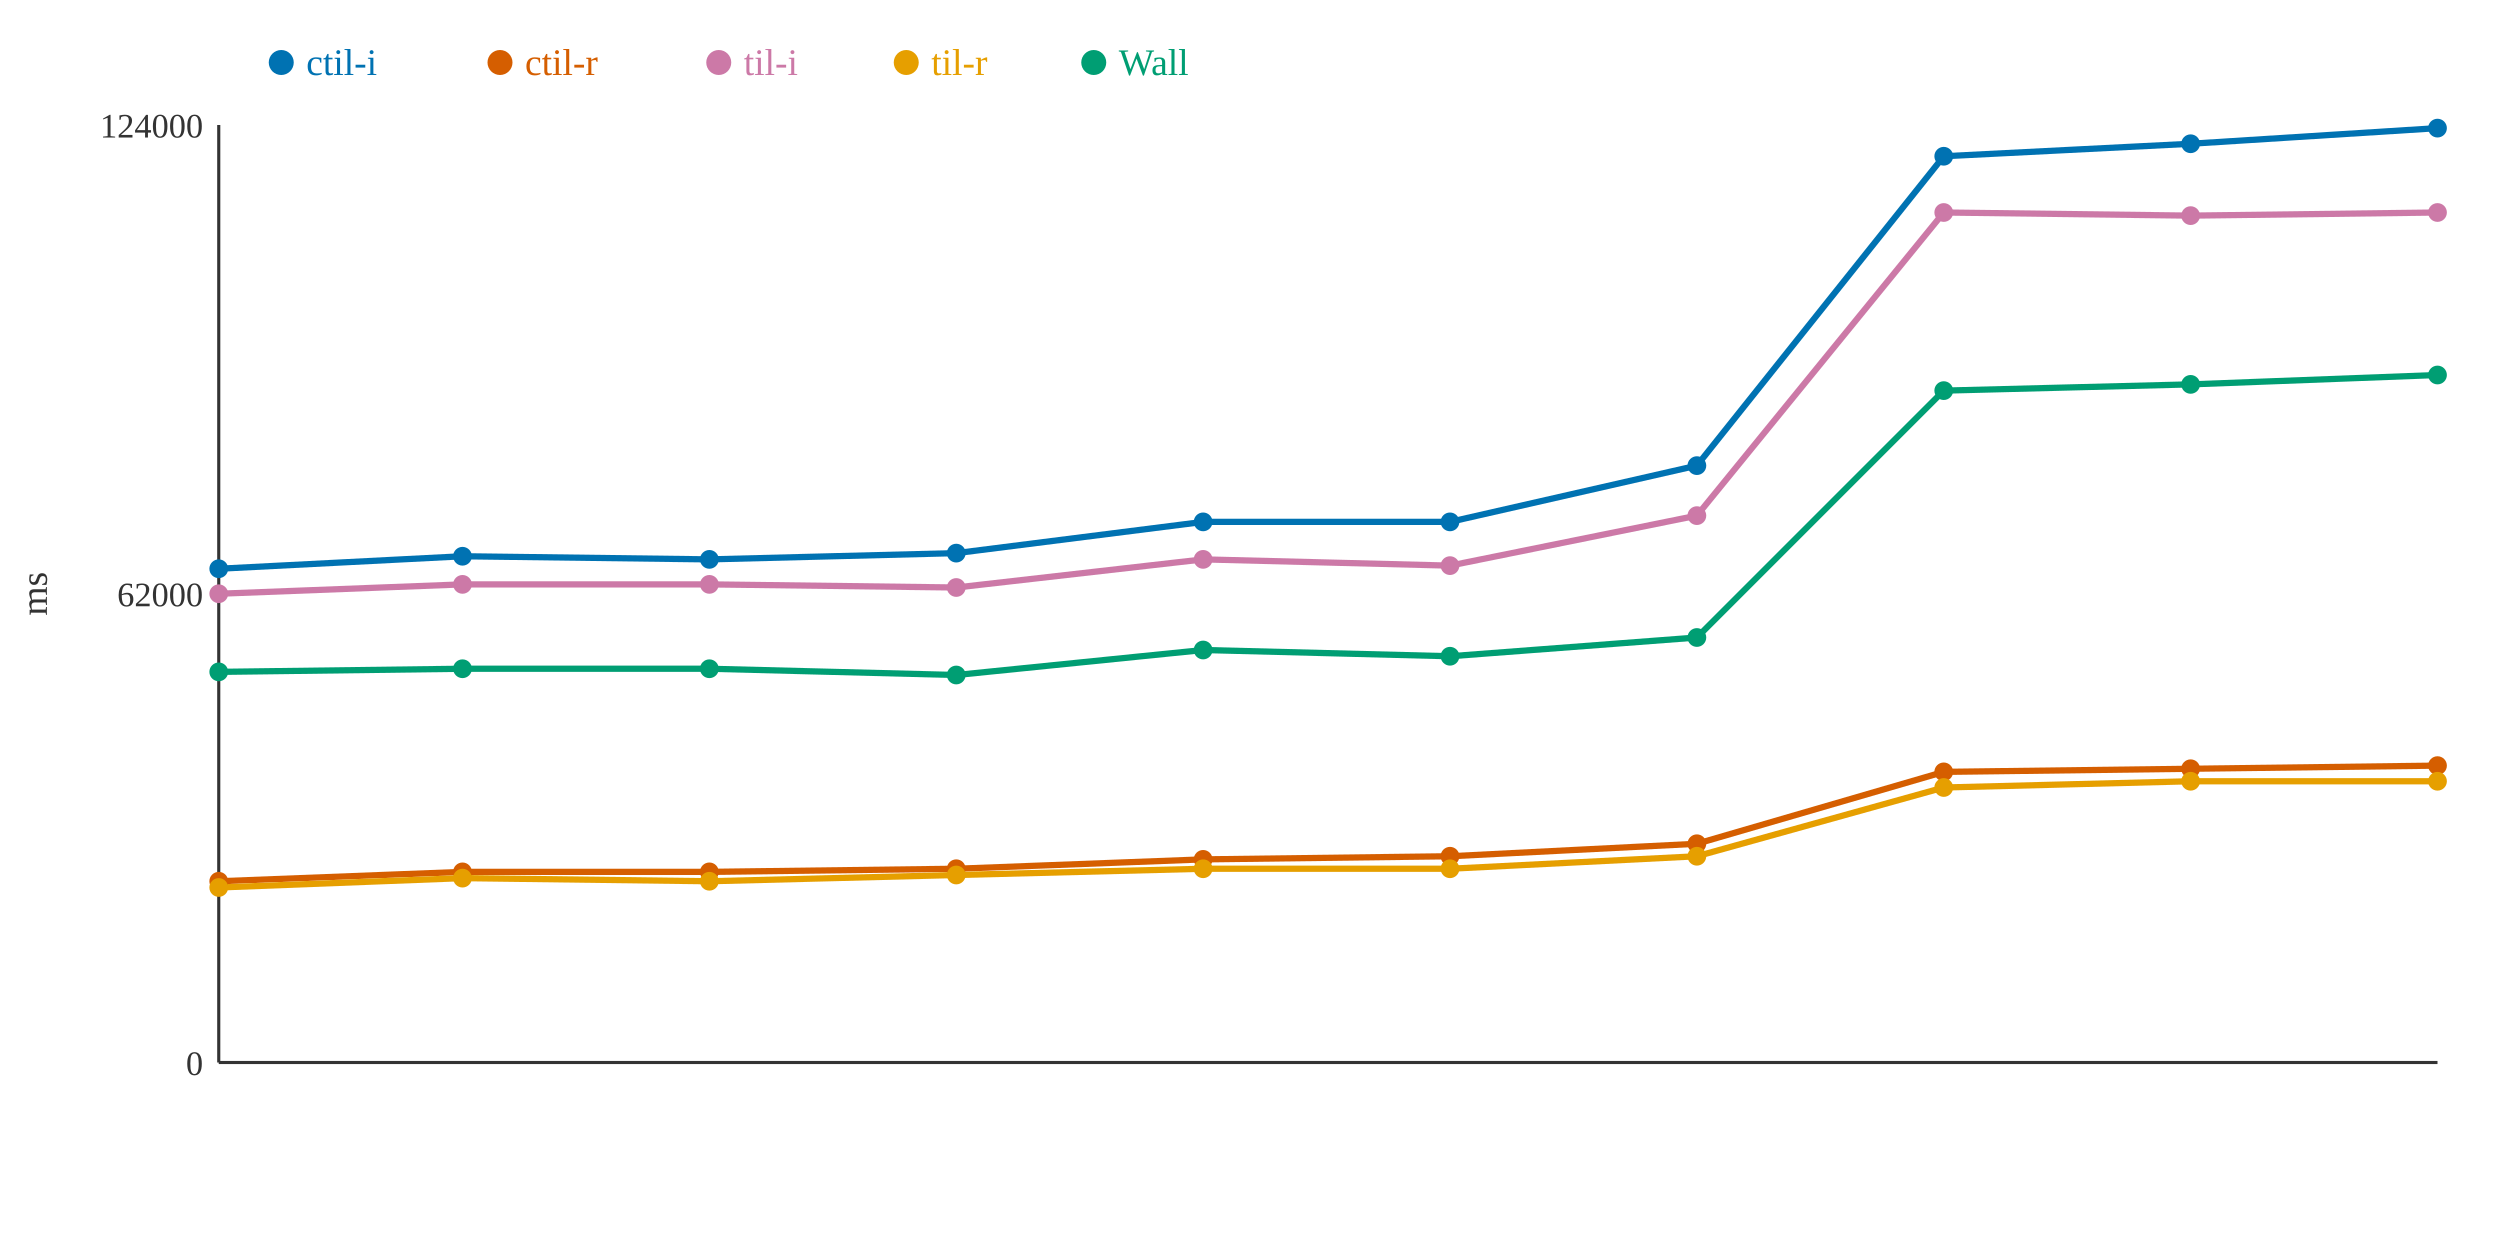
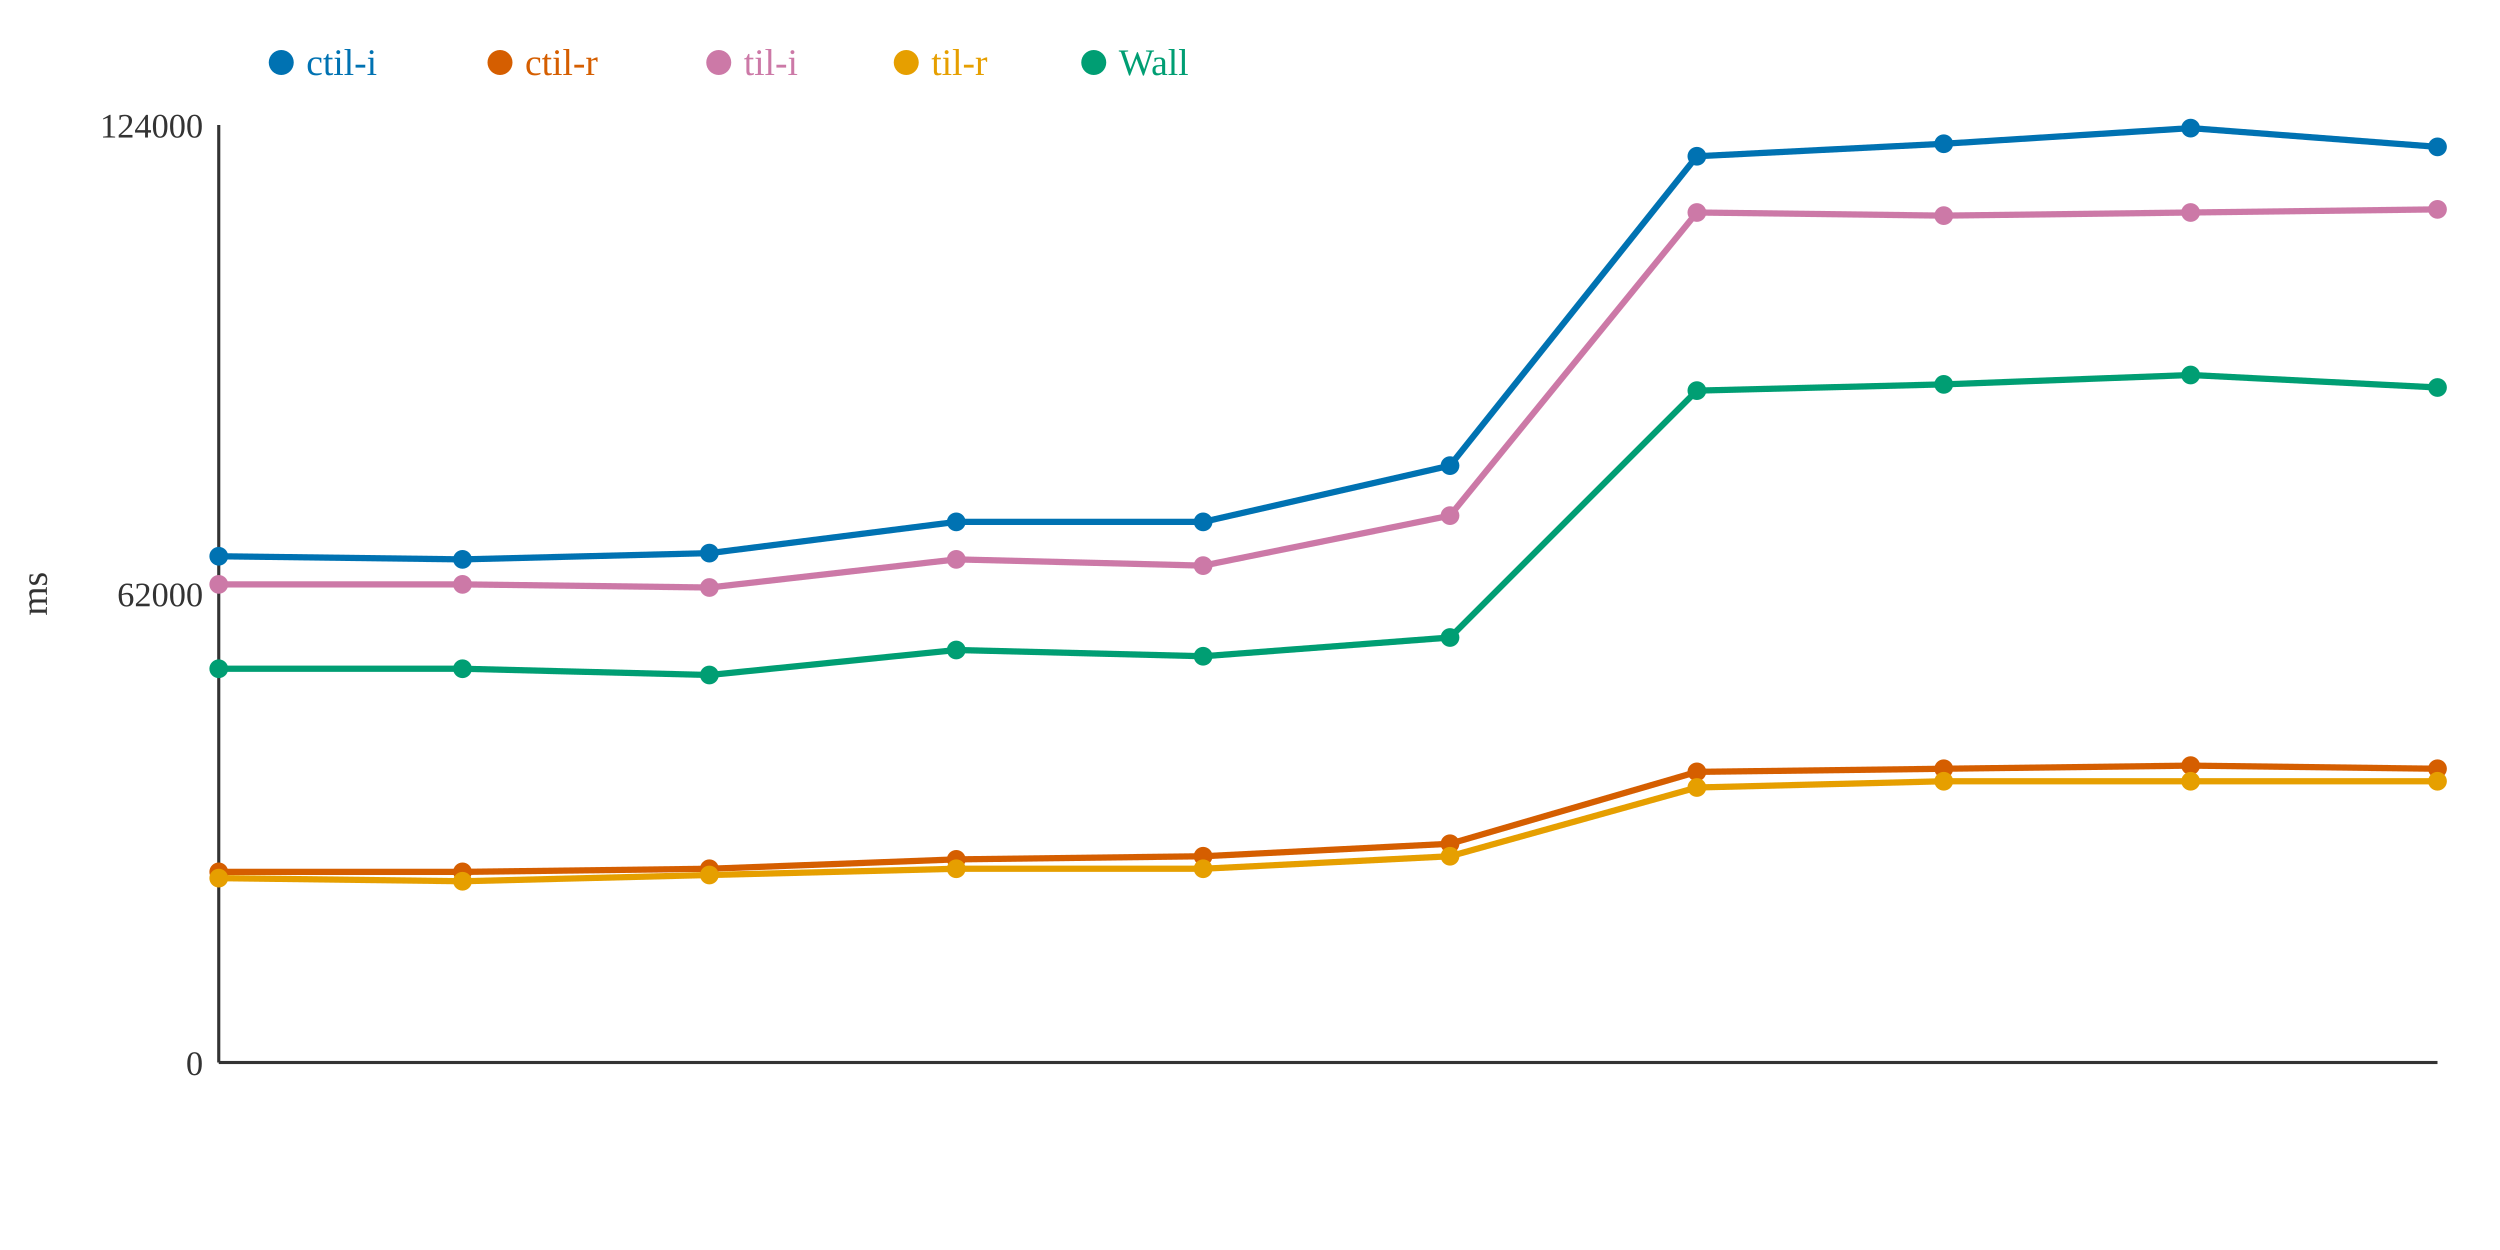
<svg xmlns="http://www.w3.org/2000/svg" width="800" height="400">
  <rect width="800" height="400" fill="white" />
  <line x1="70" y1="40" x2="70" y2="340" stroke="#333" stroke-width="1" />
  <line x1="70" y1="340" x2="780" y2="340" stroke="#333" stroke-width="1" />
  <text x="65" y="344" text-anchor="end" font-size="11" fill="#333">0</text>
  <text x="65" y="194" text-anchor="end" font-size="11" fill="#333">62000</text>
  <text x="65" y="44" text-anchor="end" font-size="11" fill="#333">124000</text>
  <text x="15" y="190" text-anchor="middle" font-size="12" fill="#333" transform="rotate(-90 15 190)">ms</text>
-   <polyline points="70,182 148,178 227,179 306,177 385,167 464,167 543,149 622,50 701,46 780,41" fill="none" stroke="#0072B2" stroke-width="2" />
-   <polyline points="70,282 148,279 227,279 306,278 385,275 464,274 543,270 622,247 701,246 780,245" fill="none" stroke="#D55E00" stroke-width="2" />
-   <polyline points="70,190 148,187 227,187 306,188 385,179 464,181 543,165 622,68 701,69 780,68" fill="none" stroke="#CC79A7" stroke-width="2" />
-   <polyline points="70,284 148,281 227,282 306,280 385,278 464,278 543,274 622,252 701,250 780,250" fill="none" stroke="#E69F00" stroke-width="2" />
-   <polyline points="70,215 148,214 227,214 306,216 385,208 464,210 543,204 622,125 701,123 780,120" fill="none" stroke="#009E73" stroke-width="2" />
-   <circle cx="70" cy="182" r="3" fill="#0072B2" />
-   <circle cx="70" cy="282" r="3" fill="#D55E00" />
-   <circle cx="70" cy="190" r="3" fill="#CC79A7" />
-   <circle cx="70" cy="284" r="3" fill="#E69F00" />
-   <circle cx="70" cy="215" r="3" fill="#009E73" />
-   <circle cx="148" cy="178" r="3" fill="#0072B2" />
+   <polyline points="70,178 148,179 227,177 306,167 385,167 464,149 543,50 622,46 701,41 780,47" fill="none" stroke="#0072B2" stroke-width="2" />
+   <polyline points="70,279 148,279 227,278 306,275 385,274 464,270 543,247 622,246 701,245 780,246" fill="none" stroke="#D55E00" stroke-width="2" />
+   <polyline points="70,187 148,187 227,188 306,179 385,181 464,165 543,68 622,69 701,68 780,67" fill="none" stroke="#CC79A7" stroke-width="2" />
+   <polyline points="70,281 148,282 227,280 306,278 385,278 464,274 543,252 622,250 701,250 780,250" fill="none" stroke="#E69F00" stroke-width="2" />
+   <polyline points="70,214 148,214 227,216 306,208 385,210 464,204 543,125 622,123 701,120 780,124" fill="none" stroke="#009E73" stroke-width="2" />
+   <circle cx="70" cy="178" r="3" fill="#0072B2" />
+   <circle cx="70" cy="279" r="3" fill="#D55E00" />
+   <circle cx="70" cy="187" r="3" fill="#CC79A7" />
+   <circle cx="70" cy="281" r="3" fill="#E69F00" />
+   <circle cx="70" cy="214" r="3" fill="#009E73" />
+   <circle cx="148" cy="179" r="3" fill="#0072B2" />
  <circle cx="148" cy="279" r="3" fill="#D55E00" />
  <circle cx="148" cy="187" r="3" fill="#CC79A7" />
-   <circle cx="148" cy="281" r="3" fill="#E69F00" />
+   <circle cx="148" cy="282" r="3" fill="#E69F00" />
  <circle cx="148" cy="214" r="3" fill="#009E73" />
-   <circle cx="227" cy="179" r="3" fill="#0072B2" />
-   <circle cx="227" cy="279" r="3" fill="#D55E00" />
-   <circle cx="227" cy="187" r="3" fill="#CC79A7" />
-   <circle cx="227" cy="282" r="3" fill="#E69F00" />
-   <circle cx="227" cy="214" r="3" fill="#009E73" />
-   <circle cx="306" cy="177" r="3" fill="#0072B2" />
-   <circle cx="306" cy="278" r="3" fill="#D55E00" />
-   <circle cx="306" cy="188" r="3" fill="#CC79A7" />
-   <circle cx="306" cy="280" r="3" fill="#E69F00" />
-   <circle cx="306" cy="216" r="3" fill="#009E73" />
+   <circle cx="227" cy="177" r="3" fill="#0072B2" />
+   <circle cx="227" cy="278" r="3" fill="#D55E00" />
+   <circle cx="227" cy="188" r="3" fill="#CC79A7" />
+   <circle cx="227" cy="280" r="3" fill="#E69F00" />
+   <circle cx="227" cy="216" r="3" fill="#009E73" />
+   <circle cx="306" cy="167" r="3" fill="#0072B2" />
+   <circle cx="306" cy="275" r="3" fill="#D55E00" />
+   <circle cx="306" cy="179" r="3" fill="#CC79A7" />
+   <circle cx="306" cy="278" r="3" fill="#E69F00" />
+   <circle cx="306" cy="208" r="3" fill="#009E73" />
  <circle cx="385" cy="167" r="3" fill="#0072B2" />
-   <circle cx="385" cy="275" r="3" fill="#D55E00" />
-   <circle cx="385" cy="179" r="3" fill="#CC79A7" />
+   <circle cx="385" cy="274" r="3" fill="#D55E00" />
+   <circle cx="385" cy="181" r="3" fill="#CC79A7" />
  <circle cx="385" cy="278" r="3" fill="#E69F00" />
-   <circle cx="385" cy="208" r="3" fill="#009E73" />
-   <circle cx="464" cy="167" r="3" fill="#0072B2" />
-   <circle cx="464" cy="274" r="3" fill="#D55E00" />
-   <circle cx="464" cy="181" r="3" fill="#CC79A7" />
-   <circle cx="464" cy="278" r="3" fill="#E69F00" />
-   <circle cx="464" cy="210" r="3" fill="#009E73" />
-   <circle cx="543" cy="149" r="3" fill="#0072B2" />
-   <circle cx="543" cy="270" r="3" fill="#D55E00" />
-   <circle cx="543" cy="165" r="3" fill="#CC79A7" />
-   <circle cx="543" cy="274" r="3" fill="#E69F00" />
-   <circle cx="543" cy="204" r="3" fill="#009E73" />
-   <circle cx="622" cy="50" r="3" fill="#0072B2" />
-   <circle cx="622" cy="247" r="3" fill="#D55E00" />
-   <circle cx="622" cy="68" r="3" fill="#CC79A7" />
-   <circle cx="622" cy="252" r="3" fill="#E69F00" />
-   <circle cx="622" cy="125" r="3" fill="#009E73" />
-   <circle cx="701" cy="46" r="3" fill="#0072B2" />
-   <circle cx="701" cy="246" r="3" fill="#D55E00" />
-   <circle cx="701" cy="69" r="3" fill="#CC79A7" />
+   <circle cx="385" cy="210" r="3" fill="#009E73" />
+   <circle cx="464" cy="149" r="3" fill="#0072B2" />
+   <circle cx="464" cy="270" r="3" fill="#D55E00" />
+   <circle cx="464" cy="165" r="3" fill="#CC79A7" />
+   <circle cx="464" cy="274" r="3" fill="#E69F00" />
+   <circle cx="464" cy="204" r="3" fill="#009E73" />
+   <circle cx="543" cy="50" r="3" fill="#0072B2" />
+   <circle cx="543" cy="247" r="3" fill="#D55E00" />
+   <circle cx="543" cy="68" r="3" fill="#CC79A7" />
+   <circle cx="543" cy="252" r="3" fill="#E69F00" />
+   <circle cx="543" cy="125" r="3" fill="#009E73" />
+   <circle cx="622" cy="46" r="3" fill="#0072B2" />
+   <circle cx="622" cy="246" r="3" fill="#D55E00" />
+   <circle cx="622" cy="69" r="3" fill="#CC79A7" />
+   <circle cx="622" cy="250" r="3" fill="#E69F00" />
+   <circle cx="622" cy="123" r="3" fill="#009E73" />
+   <circle cx="701" cy="41" r="3" fill="#0072B2" />
+   <circle cx="701" cy="245" r="3" fill="#D55E00" />
+   <circle cx="701" cy="68" r="3" fill="#CC79A7" />
  <circle cx="701" cy="250" r="3" fill="#E69F00" />
-   <circle cx="701" cy="123" r="3" fill="#009E73" />
-   <circle cx="780" cy="41" r="3" fill="#0072B2" />
-   <circle cx="780" cy="245" r="3" fill="#D55E00" />
-   <circle cx="780" cy="68" r="3" fill="#CC79A7" />
+   <circle cx="701" cy="120" r="3" fill="#009E73" />
+   <circle cx="780" cy="47" r="3" fill="#0072B2" />
+   <circle cx="780" cy="246" r="3" fill="#D55E00" />
+   <circle cx="780" cy="67" r="3" fill="#CC79A7" />
  <circle cx="780" cy="250" r="3" fill="#E69F00" />
-   <circle cx="780" cy="120" r="3" fill="#009E73" />
+   <circle cx="780" cy="124" r="3" fill="#009E73" />
  <circle cx="90" cy="20" r="4" fill="#0072B2" />
  <text x="98" y="24" text-anchor="start" font-size="12" fill="#0072B2">ctil-i</text>
  <circle cx="160" cy="20" r="4" fill="#D55E00" />
  <text x="168" y="24" text-anchor="start" font-size="12" fill="#D55E00">ctil-r</text>
  <circle cx="230" cy="20" r="4" fill="#CC79A7" />
  <text x="238" y="24" text-anchor="start" font-size="12" fill="#CC79A7">til-i</text>
  <circle cx="290" cy="20" r="4" fill="#E69F00" />
  <text x="298" y="24" text-anchor="start" font-size="12" fill="#E69F00">til-r</text>
  <circle cx="350" cy="20" r="4" fill="#009E73" />
  <text x="358" y="24" text-anchor="start" font-size="12" fill="#009E73">Wall</text>
</svg>
